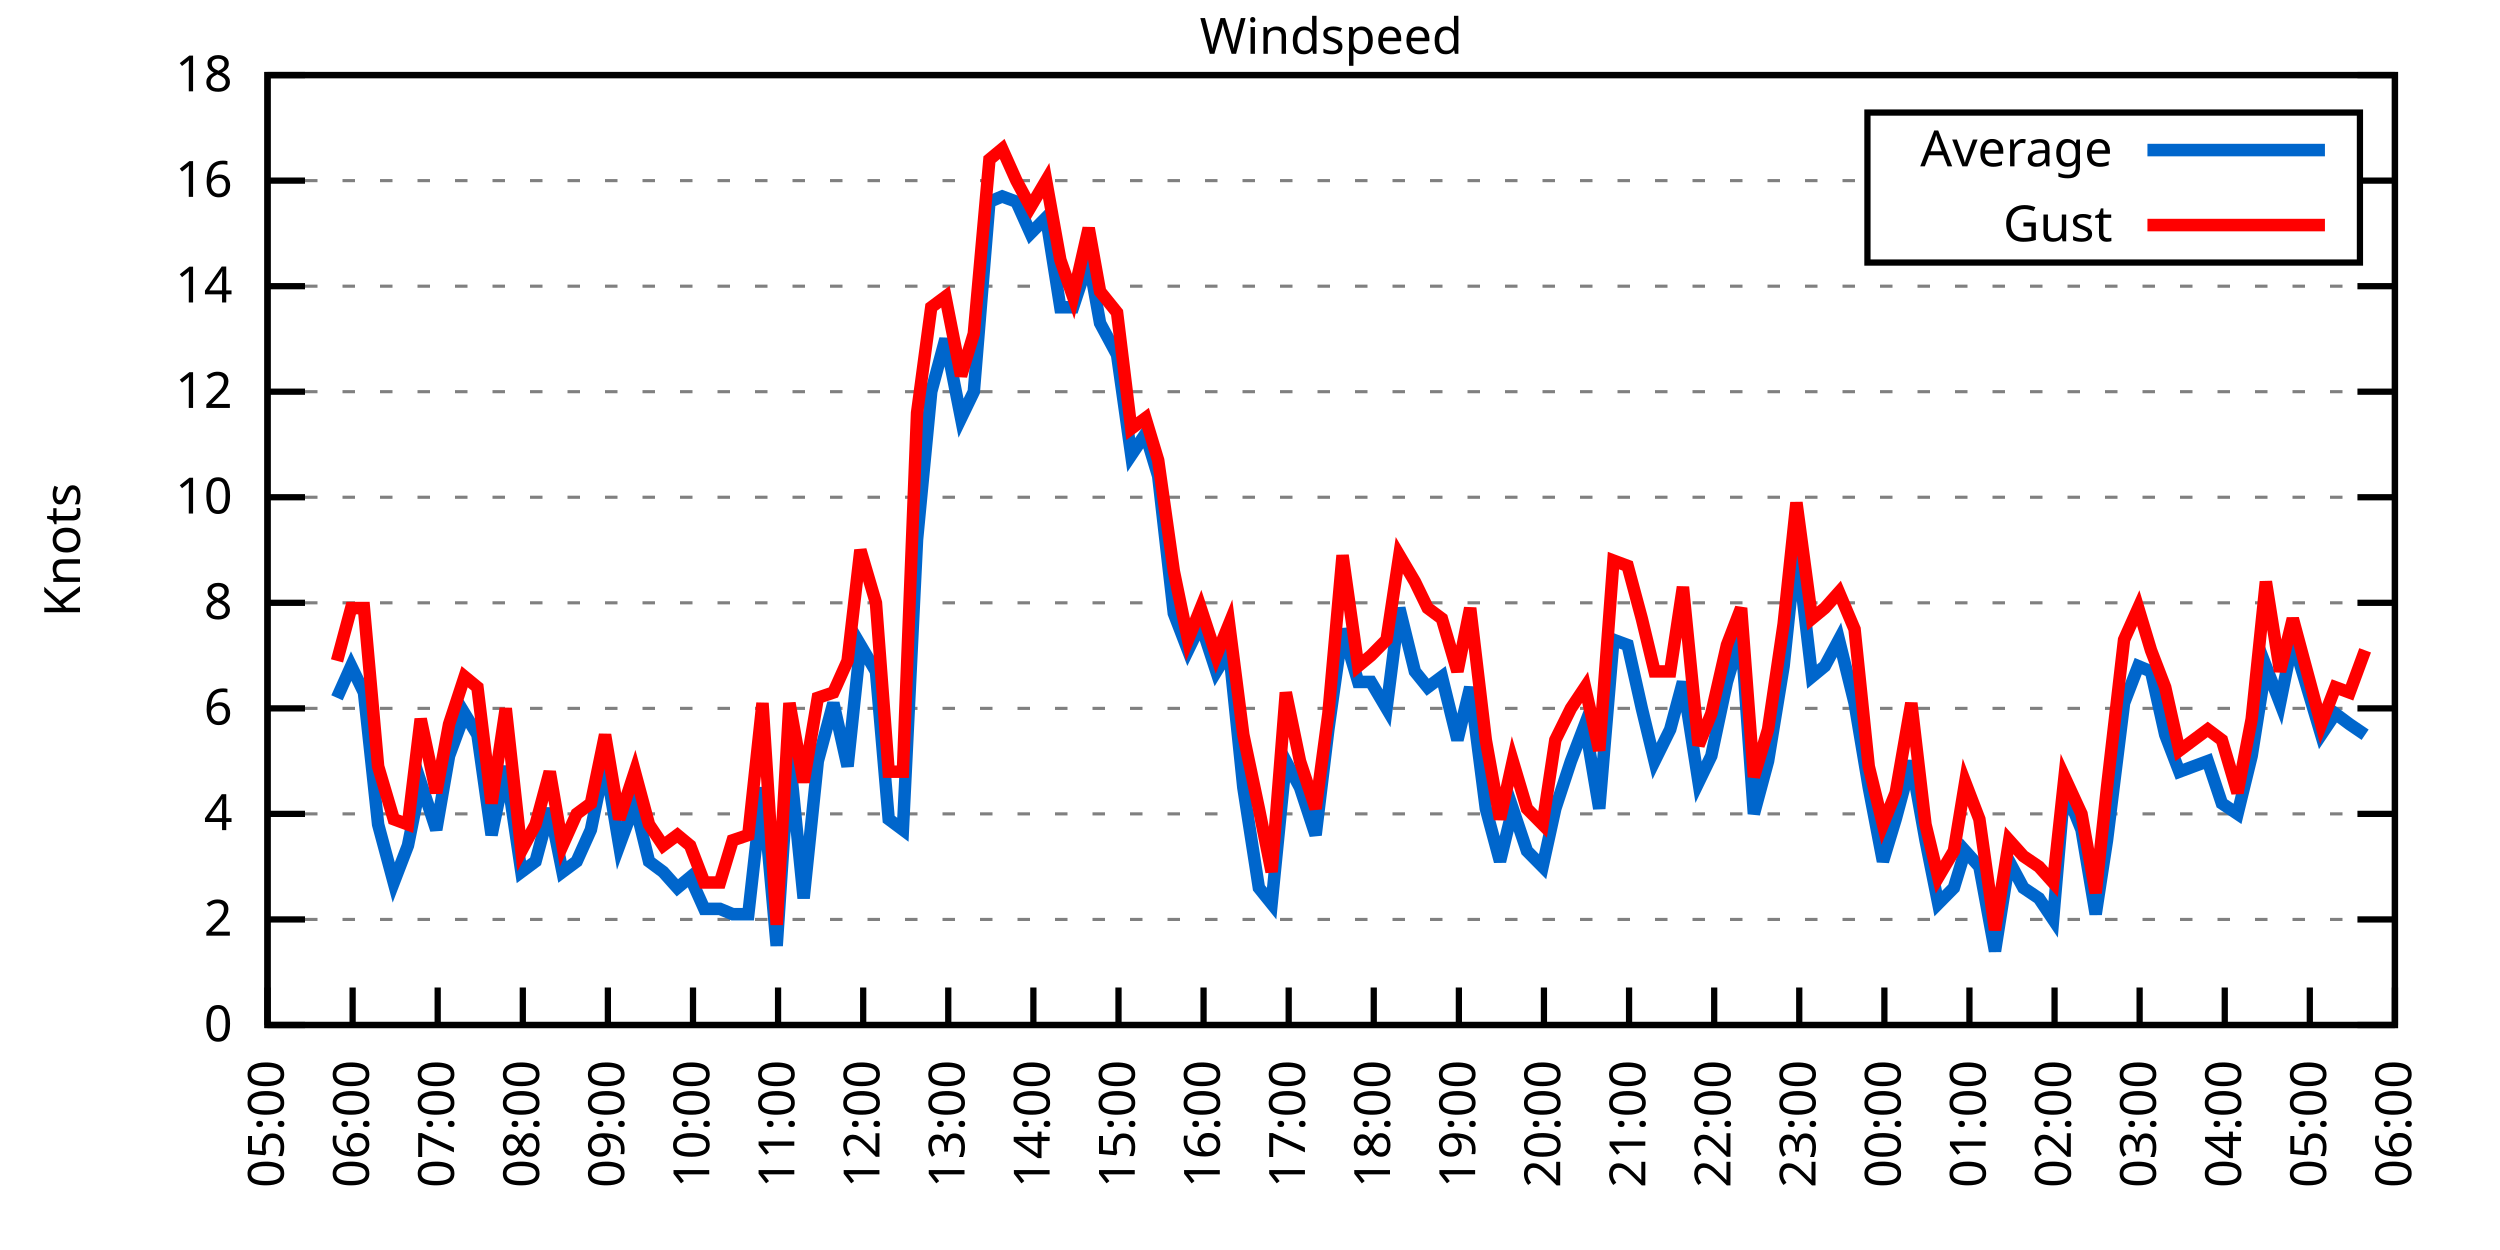
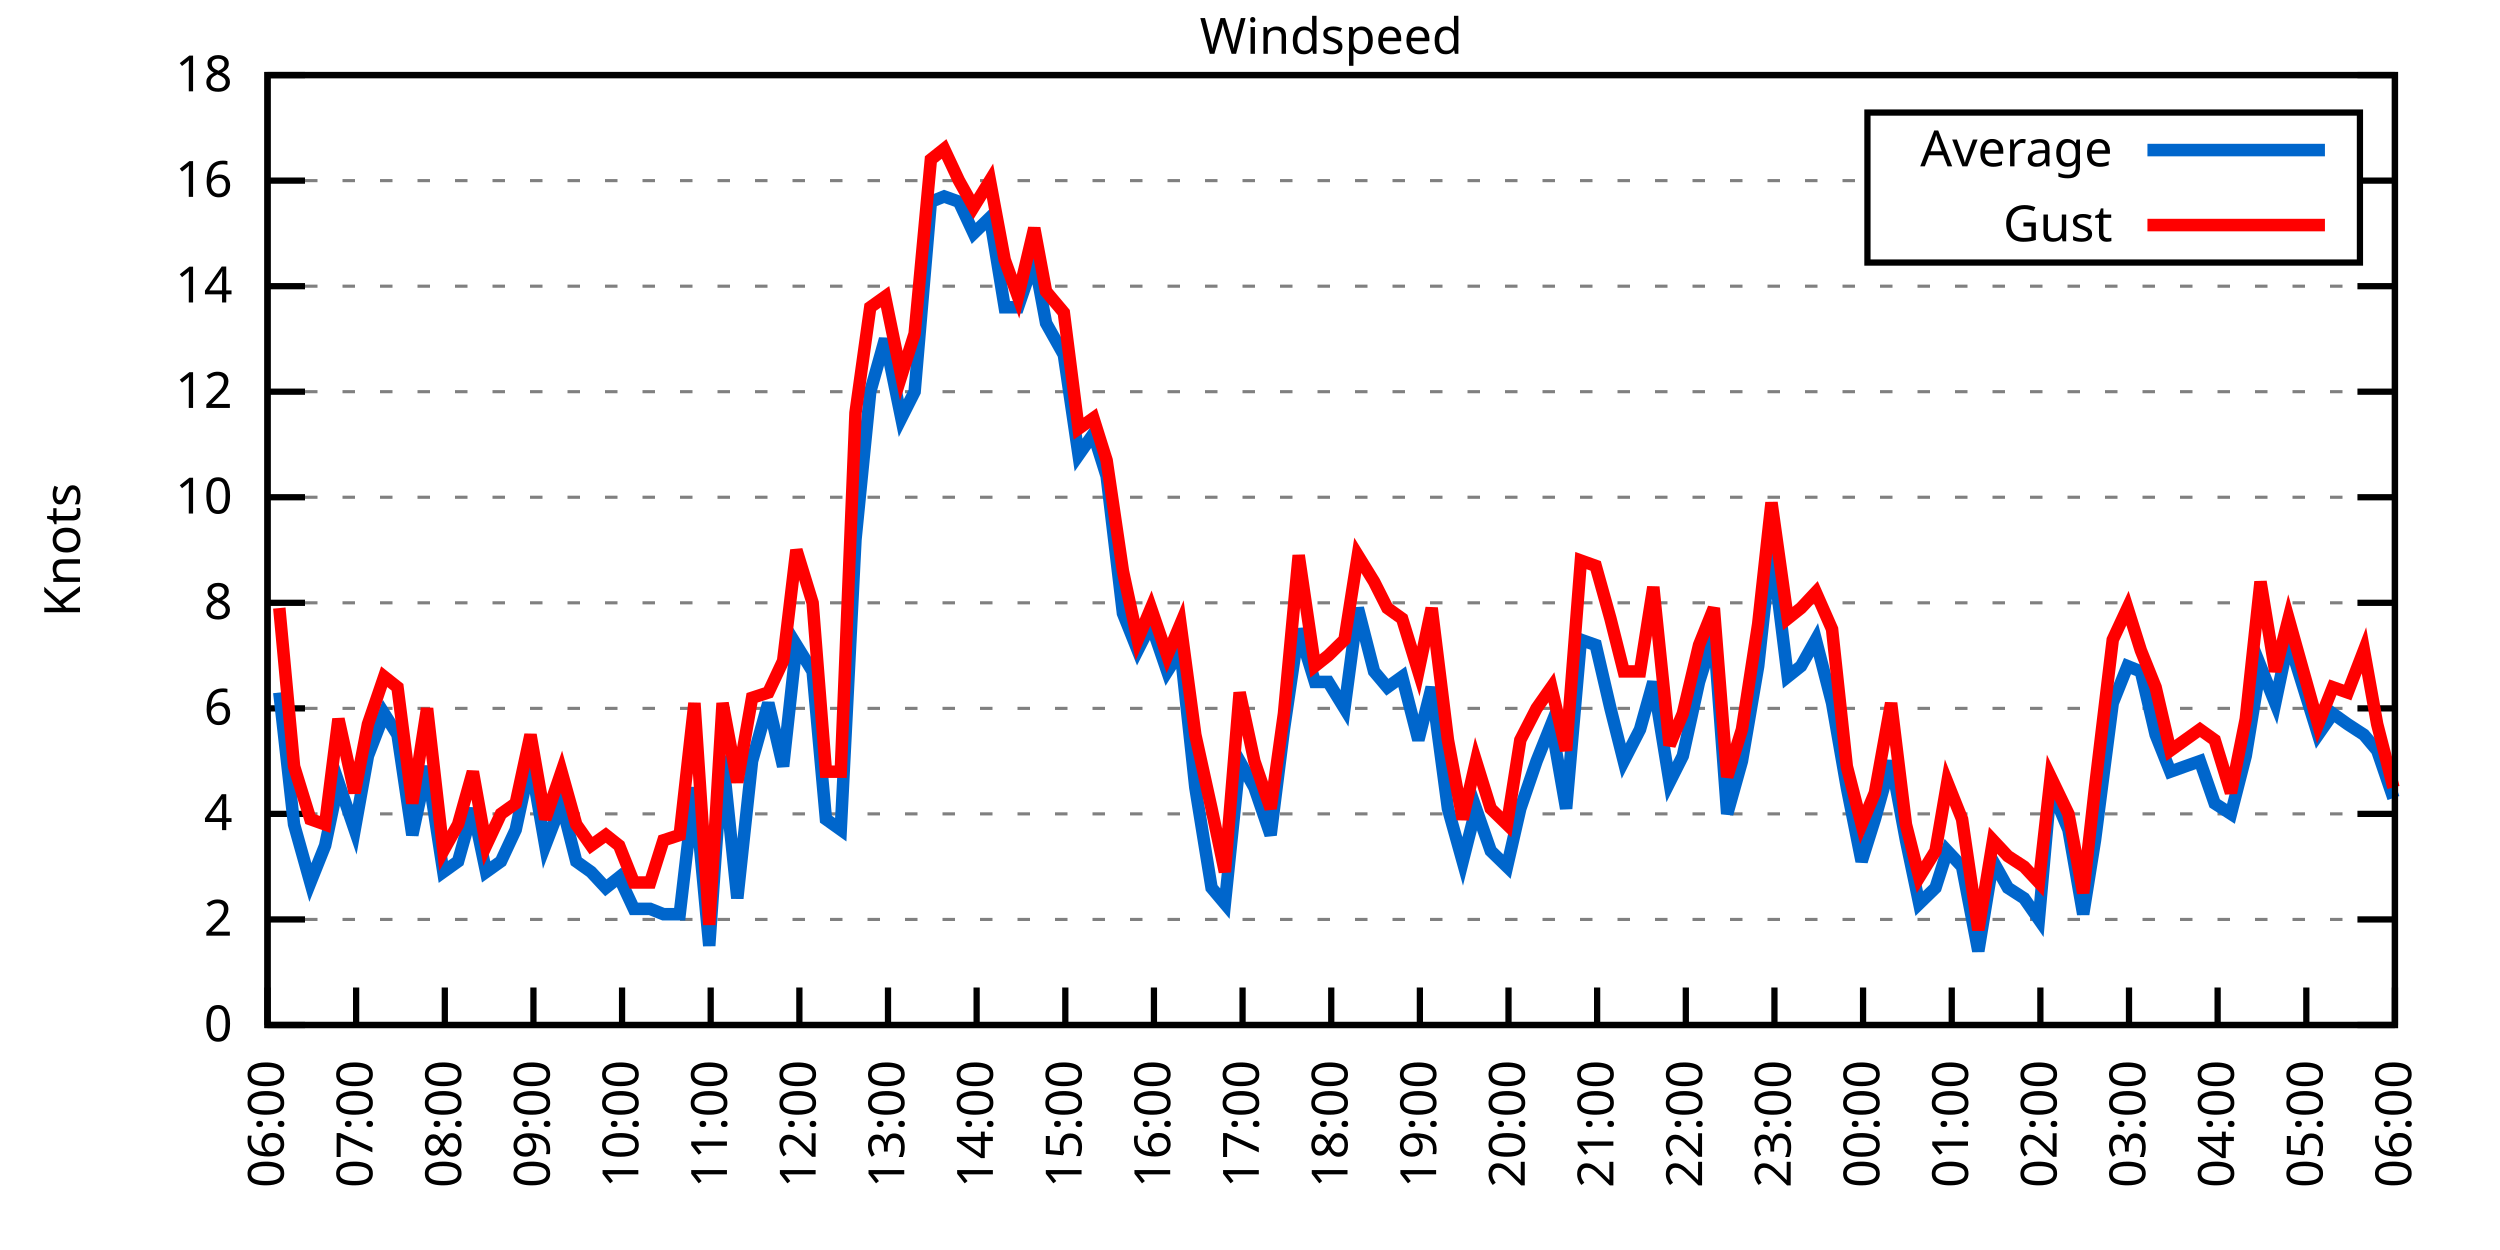
<svg xmlns="http://www.w3.org/2000/svg" xmlns:xlink="http://www.w3.org/1999/xlink" width="400" height="200" viewBox="0 0 400 200">
  <g id="gnuplot_canvas">
    <rect x="0" y="0" width="400" height="200" fill="none" />
    <defs>
      <circle id="gpDot" r="0.5" stroke-width="0.5" stroke="currentColor" />
      <path id="gpPt0" stroke-width="0.333" stroke="currentColor" d="M-1,0 h2 M0,-1 v2" />
      <path id="gpPt1" stroke-width="0.333" stroke="currentColor" d="M-1,-1 L1,1 M1,-1 L-1,1" />
      <path id="gpPt2" stroke-width="0.333" stroke="currentColor" d="M-1,0 L1,0 M0,-1 L0,1 M-1,-1 L1,1 M-1,1 L1,-1" />
      <rect id="gpPt3" stroke-width="0.333" stroke="currentColor" x="-1" y="-1" width="2" height="2" />
      <rect id="gpPt4" stroke-width="0.333" stroke="currentColor" fill="currentColor" x="-1" y="-1" width="2" height="2" />
      <circle id="gpPt5" stroke-width="0.333" stroke="currentColor" cx="0" cy="0" r="1" />
      <use xlink:href="#gpPt5" id="gpPt6" fill="currentColor" stroke="none" />
      <path id="gpPt7" stroke-width="0.333" stroke="currentColor" d="M0,-1.33 L-1.33,0.67 L1.33,0.67 z" />
      <use xlink:href="#gpPt7" id="gpPt8" fill="currentColor" stroke="none" />
      <use xlink:href="#gpPt7" id="gpPt9" stroke="currentColor" transform="rotate(180)" />
      <use xlink:href="#gpPt9" id="gpPt10" fill="currentColor" stroke="none" />
      <use xlink:href="#gpPt3" id="gpPt11" stroke="currentColor" transform="rotate(45)" />
      <use xlink:href="#gpPt11" id="gpPt12" fill="currentColor" stroke="none" />
      <path id="gpPt13" stroke-width="0.333" stroke="currentColor" d="M0,1.330 L1.265,0.411 L0.782,-1.067 L-0.782,-1.076 L-1.265,0.411 z" />
      <use xlink:href="#gpPt13" id="gpPt14" fill="currentColor" stroke="none" />
      <filter id="textbox" filterUnits="objectBoundingBox" x="0" y="0" height="1" width="1">
        <feFlood flood-color="white" flood-opacity="1" result="bgnd" />
        <feComposite in="SourceGraphic" in2="bgnd" operator="atop" />
      </filter>
      <filter id="greybox" filterUnits="objectBoundingBox" x="0" y="0" height="1" width="1">
        <feFlood flood-color="lightgrey" flood-opacity="1" result="grey" />
        <feComposite in="SourceGraphic" in2="grey" operator="atop" />
      </filter>
    </defs>
    <g fill="none" color="white" stroke="currentColor" stroke-width="1.00" stroke-linecap="butt" stroke-linejoin="miter">
</g>
    <g fill="none" color="black" stroke="currentColor" stroke-width="1.00" stroke-linecap="butt" stroke-linejoin="miter">
      <g stroke="none" shape-rendering="crispEdges">
        <polygon fill="rgb(255, 255, 255)" points="42.80,164.00 383.18,164.00 383.18,12.02 42.80,12.02 " />
      </g>
    </g>
    <g fill="none" color="black" stroke="currentColor" stroke-width="1.00" stroke-linecap="butt" stroke-linejoin="miter">
</g>
    <g fill="none" color="black" stroke="black" stroke-width="0.50" stroke-linecap="butt" stroke-linejoin="miter">
</g>
    <g fill="none" color="gray" stroke="currentColor" stroke-width="0.50" stroke-linecap="butt" stroke-linejoin="miter">
      <path stroke="gray" stroke-dasharray="2,4" class="gridline" d="M42.80,164.00 L383.19,164.00  " />
    </g>
    <g fill="none" color="gray" stroke="gray" stroke-width="1.00" stroke-linecap="butt" stroke-linejoin="miter">
</g>
    <g fill="none" color="black" stroke="currentColor" stroke-width="1.00" stroke-linecap="butt" stroke-linejoin="miter">
      <path stroke="black" d="M42.80,164.00 L48.80,164.00 M383.19,164.00 L377.19,164.00  " />
      <g transform="translate(37.20,166.60)" stroke="none" fill="black" font-family="Sans" font-size="8.00" text-anchor="end">
        <text>
          <tspan font-family="Sans"> 0</tspan>
        </text>
      </g>
    </g>
    <g fill="none" color="black" stroke="currentColor" stroke-width="1.00" stroke-linecap="butt" stroke-linejoin="miter">
</g>
    <g fill="none" color="black" stroke="black" stroke-width="0.50" stroke-linecap="butt" stroke-linejoin="miter">
</g>
    <g fill="none" color="gray" stroke="currentColor" stroke-width="0.50" stroke-linecap="butt" stroke-linejoin="miter">
      <path stroke="gray" stroke-dasharray="2,4" class="gridline" d="M42.80,147.11 L383.19,147.11  " />
    </g>
    <g fill="none" color="gray" stroke="gray" stroke-width="1.00" stroke-linecap="butt" stroke-linejoin="miter">
</g>
    <g fill="none" color="black" stroke="currentColor" stroke-width="1.00" stroke-linecap="butt" stroke-linejoin="miter">
      <path stroke="black" d="M42.80,147.11 L48.80,147.11 M383.19,147.11 L377.19,147.11  " />
      <g transform="translate(37.20,149.71)" stroke="none" fill="black" font-family="Sans" font-size="8.00" text-anchor="end">
        <text>
          <tspan font-family="Sans"> 2</tspan>
        </text>
      </g>
    </g>
    <g fill="none" color="black" stroke="currentColor" stroke-width="1.00" stroke-linecap="butt" stroke-linejoin="miter">
</g>
    <g fill="none" color="black" stroke="black" stroke-width="0.50" stroke-linecap="butt" stroke-linejoin="miter">
</g>
    <g fill="none" color="gray" stroke="currentColor" stroke-width="0.50" stroke-linecap="butt" stroke-linejoin="miter">
      <path stroke="gray" stroke-dasharray="2,4" class="gridline" d="M42.80,130.22 L383.19,130.22  " />
    </g>
    <g fill="none" color="gray" stroke="gray" stroke-width="1.00" stroke-linecap="butt" stroke-linejoin="miter">
</g>
    <g fill="none" color="black" stroke="currentColor" stroke-width="1.00" stroke-linecap="butt" stroke-linejoin="miter">
      <path stroke="black" d="M42.80,130.22 L48.80,130.22 M383.19,130.22 L377.19,130.22  " />
      <g transform="translate(37.20,132.82)" stroke="none" fill="black" font-family="Sans" font-size="8.00" text-anchor="end">
        <text>
          <tspan font-family="Sans"> 4</tspan>
        </text>
      </g>
    </g>
    <g fill="none" color="black" stroke="currentColor" stroke-width="1.00" stroke-linecap="butt" stroke-linejoin="miter">
</g>
    <g fill="none" color="black" stroke="black" stroke-width="0.50" stroke-linecap="butt" stroke-linejoin="miter">
</g>
    <g fill="none" color="gray" stroke="currentColor" stroke-width="0.50" stroke-linecap="butt" stroke-linejoin="miter">
      <path stroke="gray" stroke-dasharray="2,4" class="gridline" d="M42.80,113.34 L383.19,113.34  " />
    </g>
    <g fill="none" color="gray" stroke="gray" stroke-width="1.00" stroke-linecap="butt" stroke-linejoin="miter">
</g>
    <g fill="none" color="black" stroke="currentColor" stroke-width="1.00" stroke-linecap="butt" stroke-linejoin="miter">
      <path stroke="black" d="M42.80,113.34 L48.80,113.34 M383.19,113.34 L377.19,113.34  " />
      <g transform="translate(37.20,115.94)" stroke="none" fill="black" font-family="Sans" font-size="8.00" text-anchor="end">
        <text>
          <tspan font-family="Sans"> 6</tspan>
        </text>
      </g>
    </g>
    <g fill="none" color="black" stroke="currentColor" stroke-width="1.00" stroke-linecap="butt" stroke-linejoin="miter">
</g>
    <g fill="none" color="black" stroke="black" stroke-width="0.50" stroke-linecap="butt" stroke-linejoin="miter">
</g>
    <g fill="none" color="gray" stroke="currentColor" stroke-width="0.50" stroke-linecap="butt" stroke-linejoin="miter">
      <path stroke="gray" stroke-dasharray="2,4" class="gridline" d="M42.80,96.45 L383.19,96.45  " />
    </g>
    <g fill="none" color="gray" stroke="gray" stroke-width="1.00" stroke-linecap="butt" stroke-linejoin="miter">
</g>
    <g fill="none" color="black" stroke="currentColor" stroke-width="1.00" stroke-linecap="butt" stroke-linejoin="miter">
      <path stroke="black" d="M42.80,96.45 L48.80,96.45 M383.19,96.45 L377.19,96.45  " />
      <g transform="translate(37.20,99.05)" stroke="none" fill="black" font-family="Sans" font-size="8.00" text-anchor="end">
        <text>
          <tspan font-family="Sans"> 8</tspan>
        </text>
      </g>
    </g>
    <g fill="none" color="black" stroke="currentColor" stroke-width="1.00" stroke-linecap="butt" stroke-linejoin="miter">
</g>
    <g fill="none" color="black" stroke="black" stroke-width="0.50" stroke-linecap="butt" stroke-linejoin="miter">
</g>
    <g fill="none" color="gray" stroke="currentColor" stroke-width="0.50" stroke-linecap="butt" stroke-linejoin="miter">
      <path stroke="gray" stroke-dasharray="2,4" class="gridline" d="M42.80,79.56 L383.19,79.56  " />
    </g>
    <g fill="none" color="gray" stroke="gray" stroke-width="1.00" stroke-linecap="butt" stroke-linejoin="miter">
</g>
    <g fill="none" color="black" stroke="currentColor" stroke-width="1.00" stroke-linecap="butt" stroke-linejoin="miter">
      <path stroke="black" d="M42.80,79.56 L48.80,79.56 M383.19,79.56 L377.19,79.56  " />
      <g transform="translate(37.20,82.16)" stroke="none" fill="black" font-family="Sans" font-size="8.00" text-anchor="end">
        <text>
          <tspan font-family="Sans"> 10</tspan>
        </text>
      </g>
    </g>
    <g fill="none" color="black" stroke="currentColor" stroke-width="1.00" stroke-linecap="butt" stroke-linejoin="miter">
</g>
    <g fill="none" color="black" stroke="black" stroke-width="0.50" stroke-linecap="butt" stroke-linejoin="miter">
</g>
    <g fill="none" color="gray" stroke="currentColor" stroke-width="0.50" stroke-linecap="butt" stroke-linejoin="miter">
      <path stroke="gray" stroke-dasharray="2,4" class="gridline" d="M42.80,62.67 L383.19,62.67  " />
    </g>
    <g fill="none" color="gray" stroke="gray" stroke-width="1.00" stroke-linecap="butt" stroke-linejoin="miter">
</g>
    <g fill="none" color="black" stroke="currentColor" stroke-width="1.00" stroke-linecap="butt" stroke-linejoin="miter">
      <path stroke="black" d="M42.80,62.67 L48.80,62.67 M383.19,62.67 L377.19,62.67  " />
      <g transform="translate(37.20,65.27)" stroke="none" fill="black" font-family="Sans" font-size="8.00" text-anchor="end">
        <text>
          <tspan font-family="Sans"> 12</tspan>
        </text>
      </g>
    </g>
    <g fill="none" color="black" stroke="currentColor" stroke-width="1.00" stroke-linecap="butt" stroke-linejoin="miter">
</g>
    <g fill="none" color="black" stroke="black" stroke-width="0.50" stroke-linecap="butt" stroke-linejoin="miter">
</g>
    <g fill="none" color="gray" stroke="currentColor" stroke-width="0.50" stroke-linecap="butt" stroke-linejoin="miter">
      <path stroke="gray" stroke-dasharray="2,4" class="gridline" d="M42.80,45.79 L383.19,45.79  " />
    </g>
    <g fill="none" color="gray" stroke="gray" stroke-width="1.00" stroke-linecap="butt" stroke-linejoin="miter">
</g>
    <g fill="none" color="black" stroke="currentColor" stroke-width="1.00" stroke-linecap="butt" stroke-linejoin="miter">
      <path stroke="black" d="M42.80,45.79 L48.80,45.79 M383.19,45.79 L377.19,45.79  " />
      <g transform="translate(37.20,48.39)" stroke="none" fill="black" font-family="Sans" font-size="8.00" text-anchor="end">
        <text>
          <tspan font-family="Sans"> 14</tspan>
        </text>
      </g>
    </g>
    <g fill="none" color="black" stroke="currentColor" stroke-width="1.00" stroke-linecap="butt" stroke-linejoin="miter">
</g>
    <g fill="none" color="black" stroke="black" stroke-width="0.50" stroke-linecap="butt" stroke-linejoin="miter">
</g>
    <g fill="none" color="gray" stroke="currentColor" stroke-width="0.50" stroke-linecap="butt" stroke-linejoin="miter">
      <path stroke="gray" stroke-dasharray="2,4" class="gridline" d="M42.80,28.90 L298.79,28.90 M377.59,28.90 L383.19,28.90  " />
    </g>
    <g fill="none" color="gray" stroke="gray" stroke-width="1.00" stroke-linecap="butt" stroke-linejoin="miter">
</g>
    <g fill="none" color="black" stroke="currentColor" stroke-width="1.00" stroke-linecap="butt" stroke-linejoin="miter">
      <path stroke="black" d="M42.80,28.90 L48.80,28.90 M383.19,28.90 L377.19,28.90  " />
      <g transform="translate(37.20,31.50)" stroke="none" fill="black" font-family="Sans" font-size="8.00" text-anchor="end">
        <text>
          <tspan font-family="Sans"> 16</tspan>
        </text>
      </g>
    </g>
    <g fill="none" color="black" stroke="currentColor" stroke-width="1.00" stroke-linecap="butt" stroke-linejoin="miter">
</g>
    <g fill="none" color="black" stroke="black" stroke-width="0.50" stroke-linecap="butt" stroke-linejoin="miter">
</g>
    <g fill="none" color="gray" stroke="currentColor" stroke-width="0.50" stroke-linecap="butt" stroke-linejoin="miter">
      <path stroke="gray" stroke-dasharray="2,4" class="gridline" d="M42.80,12.01 L383.19,12.01  " />
    </g>
    <g fill="none" color="gray" stroke="gray" stroke-width="1.00" stroke-linecap="butt" stroke-linejoin="miter">
</g>
    <g fill="none" color="black" stroke="currentColor" stroke-width="1.00" stroke-linecap="butt" stroke-linejoin="miter">
      <path stroke="black" d="M42.80,12.01 L48.80,12.01 M383.19,12.01 L377.19,12.01  " />
      <g transform="translate(37.20,14.61)" stroke="none" fill="black" font-family="Sans" font-size="8.00" text-anchor="end">
        <text>
          <tspan font-family="Sans"> 18</tspan>
        </text>
      </g>
    </g>
    <g fill="none" color="black" stroke="currentColor" stroke-width="1.00" stroke-linecap="butt" stroke-linejoin="miter">
      <path stroke="black" d="M42.80,164.00 L42.80,158.00  " />
      <g transform="translate(45.40,169.60) rotate(270.00)" stroke="none" fill="black" font-family="Sans" font-size="8.00" text-anchor="end">
        <text>
-           <tspan font-family="Sans">05:00</tspan>
-         </text>
-       </g>
-     </g>
-     <g fill="none" color="black" stroke="currentColor" stroke-width="1.00" stroke-linecap="butt" stroke-linejoin="miter">
-       <path stroke="black" d="M56.42,164.00 L56.42,158.00  " />
-       <g transform="translate(59.02,169.60) rotate(270.00)" stroke="none" fill="black" font-family="Sans" font-size="8.00" text-anchor="end">
-         <text>
          <tspan font-family="Sans">06:00</tspan>
        </text>
      </g>
    </g>
    <g fill="none" color="black" stroke="currentColor" stroke-width="1.00" stroke-linecap="butt" stroke-linejoin="miter">
-       <path stroke="black" d="M70.03,164.00 L70.03,158.00  " />
-       <g transform="translate(72.63,169.60) rotate(270.00)" stroke="none" fill="black" font-family="Sans" font-size="8.00" text-anchor="end">
+       <path stroke="black" d="M56.98,164.00 L56.98,158.00  " />
+       <g transform="translate(59.58,169.60) rotate(270.00)" stroke="none" fill="black" font-family="Sans" font-size="8.00" text-anchor="end">
        <text>
          <tspan font-family="Sans">07:00</tspan>
        </text>
      </g>
    </g>
    <g fill="none" color="black" stroke="currentColor" stroke-width="1.00" stroke-linecap="butt" stroke-linejoin="miter">
-       <path stroke="black" d="M83.65,164.00 L83.65,158.00  " />
-       <g transform="translate(86.25,169.60) rotate(270.00)" stroke="none" fill="black" font-family="Sans" font-size="8.00" text-anchor="end">
+       <path stroke="black" d="M71.17,164.00 L71.17,158.00  " />
+       <g transform="translate(73.77,169.60) rotate(270.00)" stroke="none" fill="black" font-family="Sans" font-size="8.00" text-anchor="end">
        <text>
          <tspan font-family="Sans">08:00</tspan>
        </text>
      </g>
    </g>
    <g fill="none" color="black" stroke="currentColor" stroke-width="1.00" stroke-linecap="butt" stroke-linejoin="miter">
-       <path stroke="black" d="M97.26,164.00 L97.26,158.00  " />
-       <g transform="translate(99.86,169.60) rotate(270.00)" stroke="none" fill="black" font-family="Sans" font-size="8.00" text-anchor="end">
+       <path stroke="black" d="M85.35,164.00 L85.35,158.00  " />
+       <g transform="translate(87.95,169.60) rotate(270.00)" stroke="none" fill="black" font-family="Sans" font-size="8.00" text-anchor="end">
        <text>
          <tspan font-family="Sans">09:00</tspan>
        </text>
      </g>
    </g>
    <g fill="none" color="black" stroke="currentColor" stroke-width="1.00" stroke-linecap="butt" stroke-linejoin="miter">
-       <path stroke="black" d="M110.88,164.00 L110.88,158.00  " />
-       <g transform="translate(113.48,169.60) rotate(270.00)" stroke="none" fill="black" font-family="Sans" font-size="8.00" text-anchor="end">
+       <path stroke="black" d="M99.53,164.00 L99.53,158.00  " />
+       <g transform="translate(102.13,169.60) rotate(270.00)" stroke="none" fill="black" font-family="Sans" font-size="8.00" text-anchor="end">
        <text>
          <tspan font-family="Sans">10:00</tspan>
        </text>
      </g>
    </g>
    <g fill="none" color="black" stroke="currentColor" stroke-width="1.00" stroke-linecap="butt" stroke-linejoin="miter">
-       <path stroke="black" d="M124.49,164.00 L124.49,158.00  " />
-       <g transform="translate(127.09,169.60) rotate(270.00)" stroke="none" fill="black" font-family="Sans" font-size="8.00" text-anchor="end">
+       <path stroke="black" d="M113.71,164.00 L113.71,158.00  " />
+       <g transform="translate(116.31,169.60) rotate(270.00)" stroke="none" fill="black" font-family="Sans" font-size="8.00" text-anchor="end">
        <text>
          <tspan font-family="Sans">11:00</tspan>
        </text>
      </g>
    </g>
    <g fill="none" color="black" stroke="currentColor" stroke-width="1.00" stroke-linecap="butt" stroke-linejoin="miter">
-       <path stroke="black" d="M138.11,164.00 L138.11,158.00  " />
-       <g transform="translate(140.71,169.60) rotate(270.00)" stroke="none" fill="black" font-family="Sans" font-size="8.00" text-anchor="end">
+       <path stroke="black" d="M127.90,164.00 L127.90,158.00  " />
+       <g transform="translate(130.50,169.60) rotate(270.00)" stroke="none" fill="black" font-family="Sans" font-size="8.00" text-anchor="end">
        <text>
          <tspan font-family="Sans">12:00</tspan>
        </text>
      </g>
    </g>
    <g fill="none" color="black" stroke="currentColor" stroke-width="1.00" stroke-linecap="butt" stroke-linejoin="miter">
-       <path stroke="black" d="M151.72,164.00 L151.72,158.00  " />
-       <g transform="translate(154.32,169.60) rotate(270.00)" stroke="none" fill="black" font-family="Sans" font-size="8.00" text-anchor="end">
+       <path stroke="black" d="M142.08,164.00 L142.08,158.00  " />
+       <g transform="translate(144.68,169.60) rotate(270.00)" stroke="none" fill="black" font-family="Sans" font-size="8.00" text-anchor="end">
        <text>
          <tspan font-family="Sans">13:00</tspan>
        </text>
      </g>
    </g>
    <g fill="none" color="black" stroke="currentColor" stroke-width="1.00" stroke-linecap="butt" stroke-linejoin="miter">
-       <path stroke="black" d="M165.34,164.00 L165.34,158.00  " />
-       <g transform="translate(167.94,169.60) rotate(270.00)" stroke="none" fill="black" font-family="Sans" font-size="8.00" text-anchor="end">
+       <path stroke="black" d="M156.26,164.00 L156.26,158.00  " />
+       <g transform="translate(158.86,169.60) rotate(270.00)" stroke="none" fill="black" font-family="Sans" font-size="8.00" text-anchor="end">
        <text>
          <tspan font-family="Sans">14:00</tspan>
        </text>
      </g>
    </g>
    <g fill="none" color="black" stroke="currentColor" stroke-width="1.00" stroke-linecap="butt" stroke-linejoin="miter">
-       <path stroke="black" d="M178.96,164.00 L178.96,158.00  " />
-       <g transform="translate(181.56,169.60) rotate(270.00)" stroke="none" fill="black" font-family="Sans" font-size="8.00" text-anchor="end">
+       <path stroke="black" d="M170.45,164.00 L170.45,158.00  " />
+       <g transform="translate(173.05,169.60) rotate(270.00)" stroke="none" fill="black" font-family="Sans" font-size="8.00" text-anchor="end">
        <text>
          <tspan font-family="Sans">15:00</tspan>
        </text>
      </g>
    </g>
    <g fill="none" color="black" stroke="currentColor" stroke-width="1.00" stroke-linecap="butt" stroke-linejoin="miter">
-       <path stroke="black" d="M192.57,164.00 L192.57,158.00  " />
-       <g transform="translate(195.17,169.60) rotate(270.00)" stroke="none" fill="black" font-family="Sans" font-size="8.00" text-anchor="end">
+       <path stroke="black" d="M184.63,164.00 L184.63,158.00  " />
+       <g transform="translate(187.23,169.60) rotate(270.00)" stroke="none" fill="black" font-family="Sans" font-size="8.00" text-anchor="end">
        <text>
          <tspan font-family="Sans">16:00</tspan>
        </text>
      </g>
    </g>
    <g fill="none" color="black" stroke="currentColor" stroke-width="1.00" stroke-linecap="butt" stroke-linejoin="miter">
-       <path stroke="black" d="M206.19,164.00 L206.19,158.00  " />
-       <g transform="translate(208.79,169.60) rotate(270.00)" stroke="none" fill="black" font-family="Sans" font-size="8.00" text-anchor="end">
+       <path stroke="black" d="M198.81,164.00 L198.81,158.00  " />
+       <g transform="translate(201.41,169.60) rotate(270.00)" stroke="none" fill="black" font-family="Sans" font-size="8.00" text-anchor="end">
        <text>
          <tspan font-family="Sans">17:00</tspan>
        </text>
      </g>
    </g>
    <g fill="none" color="black" stroke="currentColor" stroke-width="1.00" stroke-linecap="butt" stroke-linejoin="miter">
-       <path stroke="black" d="M219.80,164.00 L219.80,158.00  " />
-       <g transform="translate(222.40,169.60) rotate(270.00)" stroke="none" fill="black" font-family="Sans" font-size="8.00" text-anchor="end">
+       <path stroke="black" d="M213.00,164.00 L213.00,158.00  " />
+       <g transform="translate(215.60,169.60) rotate(270.00)" stroke="none" fill="black" font-family="Sans" font-size="8.00" text-anchor="end">
        <text>
          <tspan font-family="Sans">18:00</tspan>
        </text>
      </g>
    </g>
    <g fill="none" color="black" stroke="currentColor" stroke-width="1.00" stroke-linecap="butt" stroke-linejoin="miter">
-       <path stroke="black" d="M233.42,164.00 L233.42,158.00  " />
-       <g transform="translate(236.02,169.60) rotate(270.00)" stroke="none" fill="black" font-family="Sans" font-size="8.00" text-anchor="end">
+       <path stroke="black" d="M227.18,164.00 L227.18,158.00  " />
+       <g transform="translate(229.78,169.60) rotate(270.00)" stroke="none" fill="black" font-family="Sans" font-size="8.00" text-anchor="end">
        <text>
          <tspan font-family="Sans">19:00</tspan>
        </text>
      </g>
    </g>
    <g fill="none" color="black" stroke="currentColor" stroke-width="1.00" stroke-linecap="butt" stroke-linejoin="miter">
-       <path stroke="black" d="M247.03,164.00 L247.03,158.00  " />
-       <g transform="translate(249.63,169.60) rotate(270.00)" stroke="none" fill="black" font-family="Sans" font-size="8.00" text-anchor="end">
+       <path stroke="black" d="M241.36,164.00 L241.36,158.00  " />
+       <g transform="translate(243.96,169.60) rotate(270.00)" stroke="none" fill="black" font-family="Sans" font-size="8.00" text-anchor="end">
        <text>
          <tspan font-family="Sans">20:00</tspan>
        </text>
      </g>
    </g>
    <g fill="none" color="black" stroke="currentColor" stroke-width="1.00" stroke-linecap="butt" stroke-linejoin="miter">
-       <path stroke="black" d="M260.65,164.00 L260.65,158.00  " />
-       <g transform="translate(263.25,169.60) rotate(270.00)" stroke="none" fill="black" font-family="Sans" font-size="8.00" text-anchor="end">
+       <path stroke="black" d="M255.54,164.00 L255.54,158.00  " />
+       <g transform="translate(258.14,169.60) rotate(270.00)" stroke="none" fill="black" font-family="Sans" font-size="8.00" text-anchor="end">
        <text>
          <tspan font-family="Sans">21:00</tspan>
        </text>
      </g>
    </g>
    <g fill="none" color="black" stroke="currentColor" stroke-width="1.00" stroke-linecap="butt" stroke-linejoin="miter">
-       <path stroke="black" d="M274.27,164.00 L274.27,158.00  " />
-       <g transform="translate(276.87,169.60) rotate(270.00)" stroke="none" fill="black" font-family="Sans" font-size="8.00" text-anchor="end">
+       <path stroke="black" d="M269.73,164.00 L269.73,158.00  " />
+       <g transform="translate(272.33,169.60) rotate(270.00)" stroke="none" fill="black" font-family="Sans" font-size="8.00" text-anchor="end">
        <text>
          <tspan font-family="Sans">22:00</tspan>
        </text>
      </g>
    </g>
    <g fill="none" color="black" stroke="currentColor" stroke-width="1.00" stroke-linecap="butt" stroke-linejoin="miter">
-       <path stroke="black" d="M287.88,164.00 L287.88,158.00  " />
-       <g transform="translate(290.48,169.60) rotate(270.00)" stroke="none" fill="black" font-family="Sans" font-size="8.00" text-anchor="end">
+       <path stroke="black" d="M283.91,164.00 L283.91,158.00  " />
+       <g transform="translate(286.51,169.60) rotate(270.00)" stroke="none" fill="black" font-family="Sans" font-size="8.00" text-anchor="end">
        <text>
          <tspan font-family="Sans">23:00</tspan>
        </text>
      </g>
    </g>
    <g fill="none" color="black" stroke="currentColor" stroke-width="1.00" stroke-linecap="butt" stroke-linejoin="miter">
-       <path stroke="black" d="M301.50,164.00 L301.50,158.00  " />
-       <g transform="translate(304.10,169.60) rotate(270.00)" stroke="none" fill="black" font-family="Sans" font-size="8.00" text-anchor="end">
+       <path stroke="black" d="M298.09,164.00 L298.09,158.00  " />
+       <g transform="translate(300.69,169.60) rotate(270.00)" stroke="none" fill="black" font-family="Sans" font-size="8.00" text-anchor="end">
        <text>
          <tspan font-family="Sans">00:00</tspan>
        </text>
      </g>
    </g>
    <g fill="none" color="black" stroke="currentColor" stroke-width="1.00" stroke-linecap="butt" stroke-linejoin="miter">
-       <path stroke="black" d="M315.11,164.00 L315.11,158.00  " />
-       <g transform="translate(317.71,169.60) rotate(270.00)" stroke="none" fill="black" font-family="Sans" font-size="8.00" text-anchor="end">
+       <path stroke="black" d="M312.28,164.00 L312.28,158.00  " />
+       <g transform="translate(314.88,169.60) rotate(270.00)" stroke="none" fill="black" font-family="Sans" font-size="8.00" text-anchor="end">
        <text>
          <tspan font-family="Sans">01:00</tspan>
        </text>
      </g>
    </g>
    <g fill="none" color="black" stroke="currentColor" stroke-width="1.00" stroke-linecap="butt" stroke-linejoin="miter">
-       <path stroke="black" d="M328.73,164.00 L328.73,158.00  " />
-       <g transform="translate(331.33,169.60) rotate(270.00)" stroke="none" fill="black" font-family="Sans" font-size="8.00" text-anchor="end">
+       <path stroke="black" d="M326.46,164.00 L326.46,158.00  " />
+       <g transform="translate(329.06,169.60) rotate(270.00)" stroke="none" fill="black" font-family="Sans" font-size="8.00" text-anchor="end">
        <text>
          <tspan font-family="Sans">02:00</tspan>
        </text>
      </g>
    </g>
    <g fill="none" color="black" stroke="currentColor" stroke-width="1.00" stroke-linecap="butt" stroke-linejoin="miter">
-       <path stroke="black" d="M342.34,164.00 L342.34,158.00  " />
-       <g transform="translate(344.94,169.60) rotate(270.00)" stroke="none" fill="black" font-family="Sans" font-size="8.00" text-anchor="end">
+       <path stroke="black" d="M340.64,164.00 L340.64,158.00  " />
+       <g transform="translate(343.24,169.60) rotate(270.00)" stroke="none" fill="black" font-family="Sans" font-size="8.00" text-anchor="end">
        <text>
          <tspan font-family="Sans">03:00</tspan>
        </text>
      </g>
    </g>
    <g fill="none" color="black" stroke="currentColor" stroke-width="1.00" stroke-linecap="butt" stroke-linejoin="miter">
-       <path stroke="black" d="M355.96,164.00 L355.96,158.00  " />
-       <g transform="translate(358.56,169.60) rotate(270.00)" stroke="none" fill="black" font-family="Sans" font-size="8.00" text-anchor="end">
+       <path stroke="black" d="M354.82,164.00 L354.82,158.00  " />
+       <g transform="translate(357.42,169.60) rotate(270.00)" stroke="none" fill="black" font-family="Sans" font-size="8.00" text-anchor="end">
        <text>
          <tspan font-family="Sans">04:00</tspan>
        </text>
      </g>
    </g>
    <g fill="none" color="black" stroke="currentColor" stroke-width="1.00" stroke-linecap="butt" stroke-linejoin="miter">
-       <path stroke="black" d="M369.57,164.00 L369.57,158.00  " />
-       <g transform="translate(372.17,169.60) rotate(270.00)" stroke="none" fill="black" font-family="Sans" font-size="8.00" text-anchor="end">
+       <path stroke="black" d="M369.01,164.00 L369.01,158.00  " />
+       <g transform="translate(371.61,169.60) rotate(270.00)" stroke="none" fill="black" font-family="Sans" font-size="8.00" text-anchor="end">
        <text>
          <tspan font-family="Sans">05:00</tspan>
        </text>
      </g>
    </g>
    <g fill="none" color="black" stroke="currentColor" stroke-width="1.00" stroke-linecap="butt" stroke-linejoin="miter">
      <path stroke="black" d="M383.19,164.00 L383.19,158.00  " />
      <g transform="translate(385.79,169.60) rotate(270.00)" stroke="none" fill="black" font-family="Sans" font-size="8.00" text-anchor="end">
        <text>
          <tspan font-family="Sans">06:00</tspan>
        </text>
      </g>
    </g>
    <g fill="none" color="black" stroke="currentColor" stroke-width="1.00" stroke-linecap="butt" stroke-linejoin="miter">
</g>
    <g fill="none" color="black" stroke="currentColor" stroke-width="1.00" stroke-linecap="butt" stroke-linejoin="miter">
      <path stroke="black" d="M42.80,12.01 L42.80,164.00 L383.19,164.00 L383.19,12.01 L42.80,12.01 Z  " />
    </g>
    <g fill="none" color="black" stroke="currentColor" stroke-width="1.00" stroke-linecap="butt" stroke-linejoin="miter">
</g>
    <g fill="none" color="black" stroke="currentColor" stroke-width="1.00" stroke-linecap="butt" stroke-linejoin="miter">
      <path stroke="black" d="M298.79,42.01 L298.79,18.01 L377.59,18.01 L377.59,42.01 L298.79,42.01 Z  " />
    </g>
    <g id="Windspeed_plot_1">
      <g fill="none" color="white" stroke="black" stroke-width="2.00" stroke-linecap="butt" stroke-linejoin="miter">
</g>
      <g fill="none" color="black" stroke="currentColor" stroke-width="2.00" stroke-linecap="butt" stroke-linejoin="miter">
        <g transform="translate(337.99,26.61)" stroke="none" fill="black" font-family="Sans" font-size="8.00" text-anchor="end">
          <text>
            <tspan font-family="Sans">Average</tspan>
          </text>
        </g>
      </g>
      <g fill="none" color="black" stroke="currentColor" stroke-width="2.00" stroke-linecap="butt" stroke-linejoin="miter">
-         <path stroke="rgb(  0, 102, 204)" d="M343.59,24.01 L371.99,24.01 M53.92,111.65 L56.19,106.58 L58.23,110.80 L60.50,131.91 L63.00,141.20 L65.27,135.29   L67.31,125.16 L69.80,132.76 L71.85,120.94 L74.34,114.18 L76.39,117.56 L78.65,133.60 L80.92,122.62 L83.42,139.51   L85.69,137.82 L87.96,129.38 L90.00,139.51 L92.27,137.82 L94.54,132.76 L96.81,121.78 L99.08,135.29 L101.57,128.54   L103.84,137.82 L106.11,139.51 L108.38,142.05 L110.42,140.36 L112.69,145.42 L115.19,145.42 L117.23,146.27 L119.73,146.27   L122.00,126.00 L124.27,151.33 L126.31,120.94 L128.58,143.73 L130.85,121.78 L133.34,112.49 L135.61,122.62 L137.66,103.20   L140.15,107.43 L142.19,131.07 L144.46,132.76 L146.73,86.32 L149.00,62.67 L151.27,54.23 L153.77,66.90 L155.81,62.67   L158.31,32.28 L160.35,31.43 L162.62,32.28 L164.89,37.34 L167.38,34.81 L169.65,49.16 L171.69,49.16 L174.19,41.56   L176.01,51.70 L178.73,56.76 L181.00,72.81 L183.27,69.43 L185.31,76.18 L187.81,98.14 L190.08,104.05 L192.12,99.83   L194.61,107.43 L196.66,104.05 L198.93,126.00 L201.42,142.05 L203.46,144.58 L205.73,121.78 L208.00,126.00 L210.50,133.60   L212.54,116.71 L214.81,100.67 L217.31,109.11 L219.35,109.11 L221.85,113.34 L223.89,97.29 L226.38,107.43 L228.43,109.96   L230.70,108.27 L233.19,118.40 L235.23,109.96 L237.73,129.38 L240.00,137.82 L242.04,129.38 L244.31,136.14 L246.81,138.67   L248.85,129.38 L251.35,121.78 L253.61,115.87 L255.88,129.38 L258.15,102.36 L260.42,103.20 L262.69,113.34 L264.73,121.78   L267.23,116.71 L269.27,109.11 L271.77,125.16 L273.81,120.94 L276.31,109.11 L278.58,101.52 L280.62,130.22 L282.89,121.78   L285.38,106.58 L287.43,87.16 L289.92,108.27 L291.97,106.58 L294.23,102.36 L296.73,112.49 L299.00,126.00 L301.27,137.82   L303.31,131.07 L305.81,121.78 L308.08,134.45 L310.12,144.58 L312.62,142.05 L314.43,136.14 L316.70,138.67 L319.20,152.18   L321.47,137.82 L323.74,142.05 L326.23,143.73 L328.50,147.11 L330.32,126.00 L333.04,132.76 L335.31,146.27 L337.12,134.45   L339.85,112.49 L342.12,106.58 L344.16,107.43 L346.43,117.56 L348.70,123.47 L350.97,122.62 L353.24,121.78 L355.50,128.54   L358.00,130.22 L360.27,120.94 L362.54,106.58 L364.81,112.49 L366.85,102.36 L371.39,117.56 L373.66,114.18 L375.93,115.87   L378.42,117.56  " />
+         <path stroke="rgb(  0, 102, 204)" d="M343.59,24.01 L371.99,24.01 M44.69,110.80 L47.05,131.91 L49.66,141.20 L52.02,135.29 L54.15,125.16 L56.75,132.76   L58.87,120.94 L61.47,114.18 L63.60,117.56 L65.97,133.60 L68.33,122.62 L70.93,139.51 L73.29,137.82 L75.66,129.38   L77.78,139.51 L80.15,137.82 L82.51,132.76 L84.88,121.78 L87.24,135.29 L89.84,128.54 L92.20,137.82 L94.57,139.51   L96.93,142.05 L99.06,140.36 L101.42,145.42 L104.02,145.42 L106.15,146.27 L108.75,146.27 L111.11,126.00 L113.48,151.33   L115.61,120.94 L117.97,143.73 L120.33,121.78 L122.93,112.49 L125.30,122.62 L127.42,103.20 L130.02,107.43 L132.15,131.07   L134.52,132.76 L136.88,86.32 L139.24,62.67 L141.61,54.23 L144.21,66.90 L146.34,62.67 L148.94,32.28 L151.06,31.43   L153.43,32.28 L155.79,37.34 L158.39,34.81 L160.75,49.16 L162.88,49.16 L165.48,41.56 L167.37,51.70 L170.21,56.76   L172.57,72.81 L174.94,69.43 L177.06,76.18 L179.67,98.14 L182.03,104.05 L184.16,99.83 L186.76,107.43 L188.88,104.05   L191.25,126.00 L193.85,142.05 L195.98,144.58 L198.34,121.78 L200.70,126.00 L203.30,133.60 L205.43,116.71 L207.79,100.67   L210.39,109.11 L212.52,109.11 L215.12,113.34 L217.25,97.29 L219.85,107.43 L221.98,109.96 L224.34,108.27 L226.94,118.40   L229.07,109.96 L231.67,129.38 L234.03,137.82 L236.16,129.38 L238.52,136.14 L241.12,138.67 L243.25,129.38 L245.85,121.78   L248.22,115.87 L250.58,129.38 L252.94,102.36 L255.31,103.20 L257.67,113.34 L259.80,121.78 L262.40,116.71 L264.53,109.11   L267.13,125.16 L269.25,120.94 L271.85,109.11 L274.22,101.52 L276.35,130.22 L278.71,121.78 L281.31,106.58 L283.44,87.16   L286.04,108.27 L288.16,106.58 L290.53,102.36 L293.13,112.49 L295.49,126.00 L297.86,137.82 L299.98,131.07 L302.58,121.78   L304.95,134.45 L307.08,144.58 L309.68,142.05 L311.57,136.14 L313.93,138.67 L316.53,152.18 L318.89,137.82 L321.26,142.05   L323.86,143.73 L326.22,147.11 L328.11,126.00 L330.95,132.76 L333.31,146.27 L335.20,134.45 L338.04,112.49 L340.40,106.58   L342.53,107.43 L344.90,117.56 L347.26,123.47 L349.62,122.62 L351.99,121.78 L354.35,128.54 L356.95,130.22 L359.32,120.94   L361.68,106.58 L364.04,112.49 L366.17,102.36 L370.90,117.56 L373.26,114.18 L375.63,115.87 L378.23,117.56 L380.35,120.09   L382.95,127.69  " />
      </g>
    </g>
    <g id="Windspeed_plot_2">
      <g fill="none" color="black" stroke="currentColor" stroke-width="2.00" stroke-linecap="butt" stroke-linejoin="miter">
        <g transform="translate(337.99,38.61)" stroke="none" fill="black" font-family="Sans" font-size="8.00" text-anchor="end">
          <text>
            <tspan font-family="Sans">Gust</tspan>
          </text>
        </g>
      </g>
      <g fill="none" color="black" stroke="currentColor" stroke-width="2.00" stroke-linecap="butt" stroke-linejoin="miter">
-         <path stroke="rgb(255,   0,   0)" d="M343.59,36.01 L371.99,36.01 M53.92,105.74 L56.19,97.29 L58.23,97.29 L60.50,122.62 L63.00,131.07 L65.27,131.91   L67.31,115.03 L69.80,126.85 L71.85,115.87 L74.34,108.27 L76.39,109.96 L78.65,128.54 L80.92,113.34 L83.42,136.14   L85.69,131.91 L87.96,123.47 L90.00,135.29 L92.27,130.22 L94.54,128.54 L96.81,117.56 L99.08,131.07 L101.57,123.47   L103.84,131.91 L106.11,135.29 L108.38,133.60 L110.42,135.29 L112.69,141.20 L115.19,141.20 L117.23,134.45 L119.73,133.60   L122.00,112.49 L124.27,147.96 L126.31,112.49 L128.58,125.16 L130.85,111.65 L133.34,110.80 L135.61,105.74 L137.66,88.00   L140.15,96.45 L142.19,123.47 L144.46,123.47 L146.73,66.05 L149.00,49.16 L151.27,47.47 L153.77,60.14 L155.81,53.39   L158.31,25.52 L160.35,23.83 L162.62,28.90 L164.89,33.12 L167.38,28.90 L169.65,41.56 L171.69,47.47 L174.19,36.50   L176.01,46.63 L178.73,50.01 L181.00,68.58 L183.27,66.90 L185.31,73.65 L187.81,91.38 L190.08,102.36 L192.12,97.29   L194.61,104.89 L196.66,99.83 L198.93,117.56 L201.42,129.38 L203.46,139.51 L205.73,110.80 L208.00,121.78 L210.50,129.38   L212.54,114.18 L214.81,88.85 L217.31,106.58 L219.35,104.89 L221.85,102.36 L223.89,88.85 L226.38,93.07 L228.43,97.29   L230.70,98.98 L233.19,107.43 L235.23,97.29 L237.73,118.40 L240.00,131.07 L242.04,121.78 L244.31,129.38 L246.81,131.91   L248.85,118.40 L251.35,113.34 L253.61,109.96 L255.88,120.09 L258.15,89.69 L260.42,90.54 L262.69,98.98 L264.73,107.43   L267.23,107.43 L269.27,93.92 L271.77,119.25 L273.81,114.18 L276.31,103.20 L278.58,97.29 L280.62,124.31 L282.89,116.71   L285.38,99.83 L287.43,80.41 L289.92,98.98 L291.97,97.29 L294.23,94.76 L296.73,100.67 L299.00,122.62 L301.27,131.91   L303.31,126.85 L305.81,112.49 L308.08,131.91 L310.12,140.36 L312.62,136.14 L314.43,125.16 L316.70,131.07 L319.20,148.80   L321.47,134.45 L323.74,136.98 L326.23,138.67 L328.50,141.20 L330.32,124.31 L333.04,130.22 L335.31,142.89 L337.12,126.00   L339.85,102.36 L342.12,97.29 L344.16,104.05 L346.43,109.96 L348.70,120.09 L350.97,118.40 L353.24,116.71 L355.50,118.40   L358.00,126.85 L360.27,115.03 L362.54,93.07 L364.81,107.43 L366.85,98.98 L371.39,115.87 L373.66,109.96 L375.93,110.80   L378.42,104.05  " />
+         <path stroke="rgb(255,   0,   0)" d="M343.59,36.01 L371.99,36.01 M44.69,97.29 L47.05,122.62 L49.66,131.07 L52.02,131.91 L54.15,115.03 L56.75,126.85   L58.87,115.87 L61.47,108.27 L63.60,109.96 L65.97,128.54 L68.33,113.34 L70.93,136.14 L73.29,131.91 L75.66,123.47   L77.78,135.29 L80.15,130.22 L82.51,128.54 L84.88,117.56 L87.24,131.07 L89.84,123.47 L92.20,131.91 L94.57,135.29   L96.93,133.60 L99.06,135.29 L101.42,141.20 L104.02,141.20 L106.15,134.45 L108.75,133.60 L111.11,112.49 L113.48,147.96   L115.61,112.49 L117.97,125.16 L120.33,111.65 L122.93,110.80 L125.30,105.74 L127.42,88.00 L130.02,96.45 L132.15,123.47   L134.52,123.47 L136.88,66.05 L139.24,49.16 L141.61,47.47 L144.21,60.14 L146.34,53.39 L148.94,25.52 L151.06,23.83   L153.43,28.90 L155.79,33.12 L158.39,28.90 L160.75,41.56 L162.88,47.47 L165.48,36.50 L167.37,46.63 L170.21,50.01   L172.57,68.58 L174.94,66.90 L177.06,73.65 L179.67,91.38 L182.03,102.36 L184.16,97.29 L186.76,104.89 L188.88,99.83   L191.25,117.56 L193.85,129.38 L195.98,139.51 L198.34,110.80 L200.70,121.78 L203.30,129.38 L205.43,114.18 L207.79,88.85   L210.39,106.58 L212.52,104.89 L215.12,102.36 L217.25,88.85 L219.85,93.07 L221.98,97.29 L224.34,98.98 L226.94,107.43   L229.07,97.29 L231.67,118.40 L234.03,131.07 L236.16,121.78 L238.52,129.38 L241.12,131.91 L243.25,118.40 L245.85,113.34   L248.22,109.96 L250.58,120.09 L252.94,89.69 L255.31,90.54 L257.67,98.98 L259.80,107.43 L262.40,107.43 L264.53,93.92   L267.13,119.25 L269.25,114.18 L271.85,103.20 L274.22,97.29 L276.35,124.31 L278.71,116.71 L281.31,99.83 L283.44,80.41   L286.04,98.98 L288.16,97.29 L290.53,94.76 L293.13,100.67 L295.49,122.62 L297.86,131.91 L299.98,126.85 L302.58,112.49   L304.95,131.91 L307.08,140.36 L309.68,136.14 L311.57,125.16 L313.93,131.07 L316.53,148.80 L318.89,134.45 L321.26,136.98   L323.86,138.67 L326.22,141.20 L328.11,124.31 L330.95,130.22 L333.31,142.89 L335.20,126.00 L338.04,102.36 L340.40,97.29   L342.53,104.05 L344.90,109.96 L347.26,120.09 L349.62,118.40 L351.99,116.71 L354.35,118.40 L356.95,126.85 L359.32,115.03   L361.68,93.07 L364.04,107.43 L366.17,98.98 L370.90,115.87 L373.26,109.96 L375.63,110.80 L378.23,104.05 L380.35,115.87   L382.95,126.00  " />
      </g>
    </g>
    <g fill="none" color="black" stroke="currentColor" stroke-width="2.00" stroke-linecap="butt" stroke-linejoin="miter">
</g>
    <g fill="none" color="black" stroke="black" stroke-width="1.00" stroke-linecap="butt" stroke-linejoin="miter">
</g>
    <g fill="none" color="black" stroke="currentColor" stroke-width="1.00" stroke-linecap="butt" stroke-linejoin="miter">
      <path stroke="black" d="M42.80,12.01 L42.80,164.00 L383.19,164.00 L383.19,12.01 L42.80,12.01 Z  " />
      <g transform="translate(12.80,88.01) rotate(270.00)" stroke="none" fill="black" font-family="Sans" font-size="8.00" text-anchor="middle">
        <text>
          <tspan font-family="Sans">Knots</tspan>
        </text>
      </g>
    </g>
    <g fill="none" color="black" stroke="currentColor" stroke-width="1.00" stroke-linecap="butt" stroke-linejoin="miter">
</g>
    <g fill="none" color="black" stroke="currentColor" stroke-width="1.00" stroke-linecap="butt" stroke-linejoin="miter">
      <g transform="translate(212.99,8.61)" stroke="none" fill="black" font-family="Sans" font-size="8.00" text-anchor="middle">
        <text>
          <tspan font-family="Sans">Windspeed</tspan>
        </text>
      </g>
    </g>
    <g fill="none" color="black" stroke="currentColor" stroke-width="1.00" stroke-linecap="butt" stroke-linejoin="miter">
</g>
  </g>
</svg>
